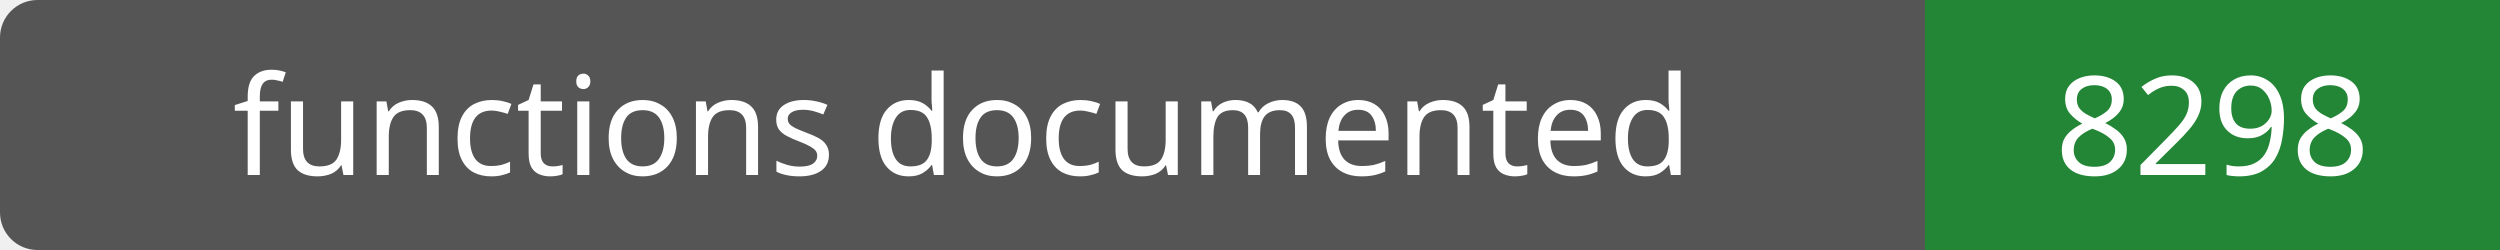
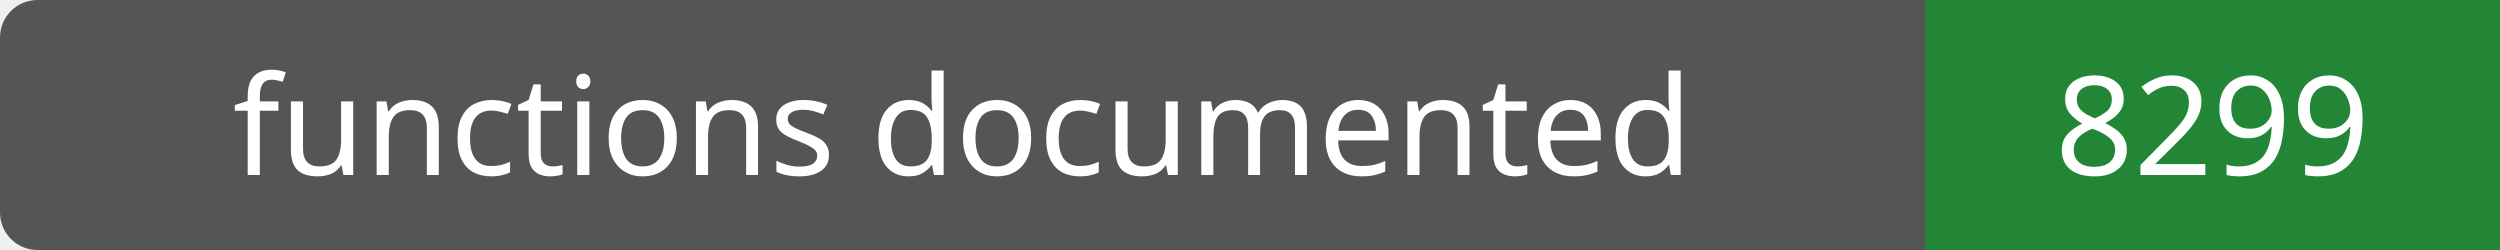
- <svg xmlns="http://www.w3.org/2000/svg" width="200" height="20" role="img" aria-label="functions documented: 8298">
+ <svg xmlns="http://www.w3.org/2000/svg" width="200" height="20" role="img" aria-label="functions documented: 8299">
  <rect width="200" height="20" rx="3" fill="#555" />
  <path fill="#238636" d="M154 0h46v20H154z" />
  <g fill="#fff" text-anchor="middle" font-family="Verdana,sans-serif" font-size="11">
    <text x="77.0" y="14">functions documented</text>
-     <text x="177.0" y="14">8298</text>
+     <text x="177.0" y="14">8299</text>
  </g>
</svg>
